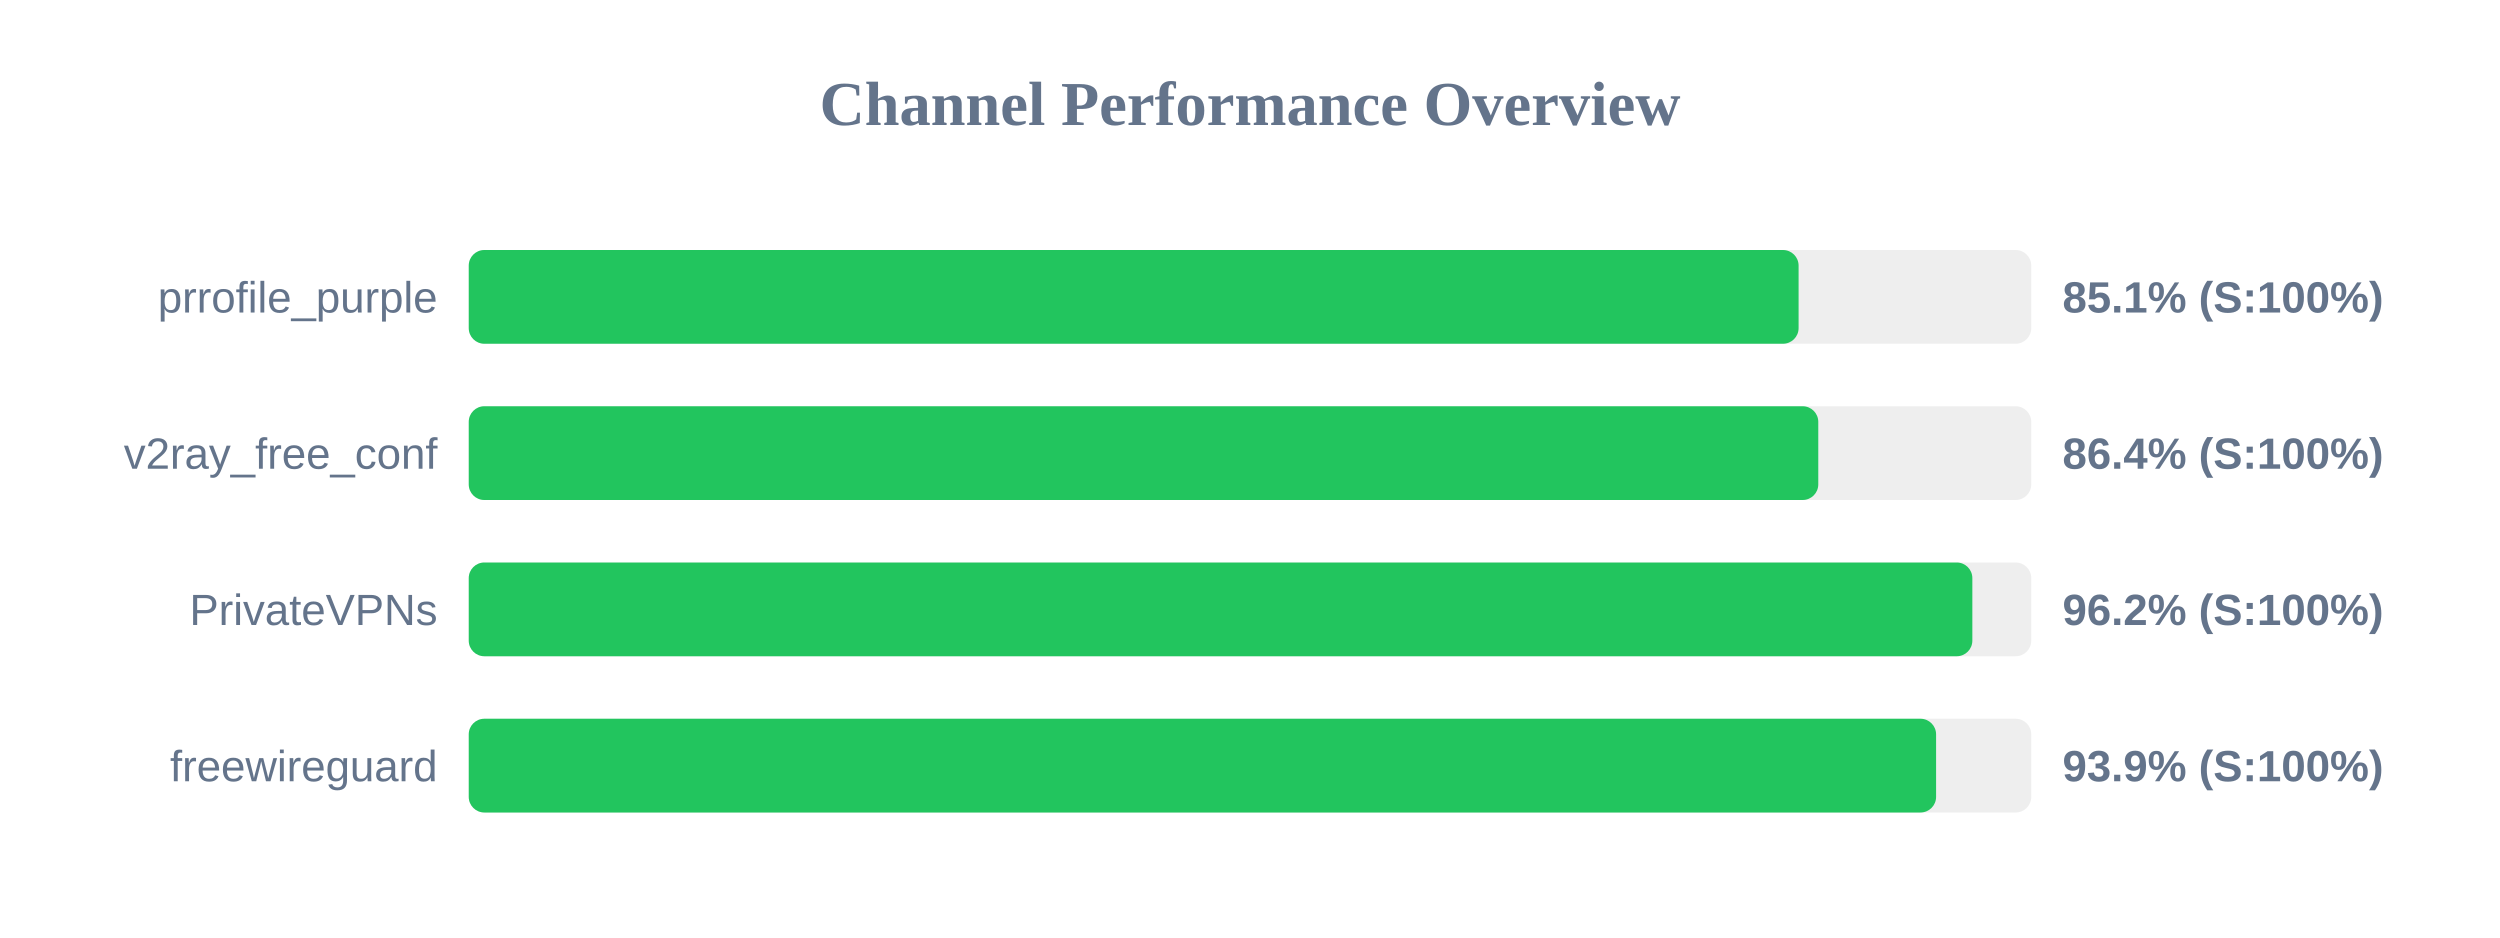
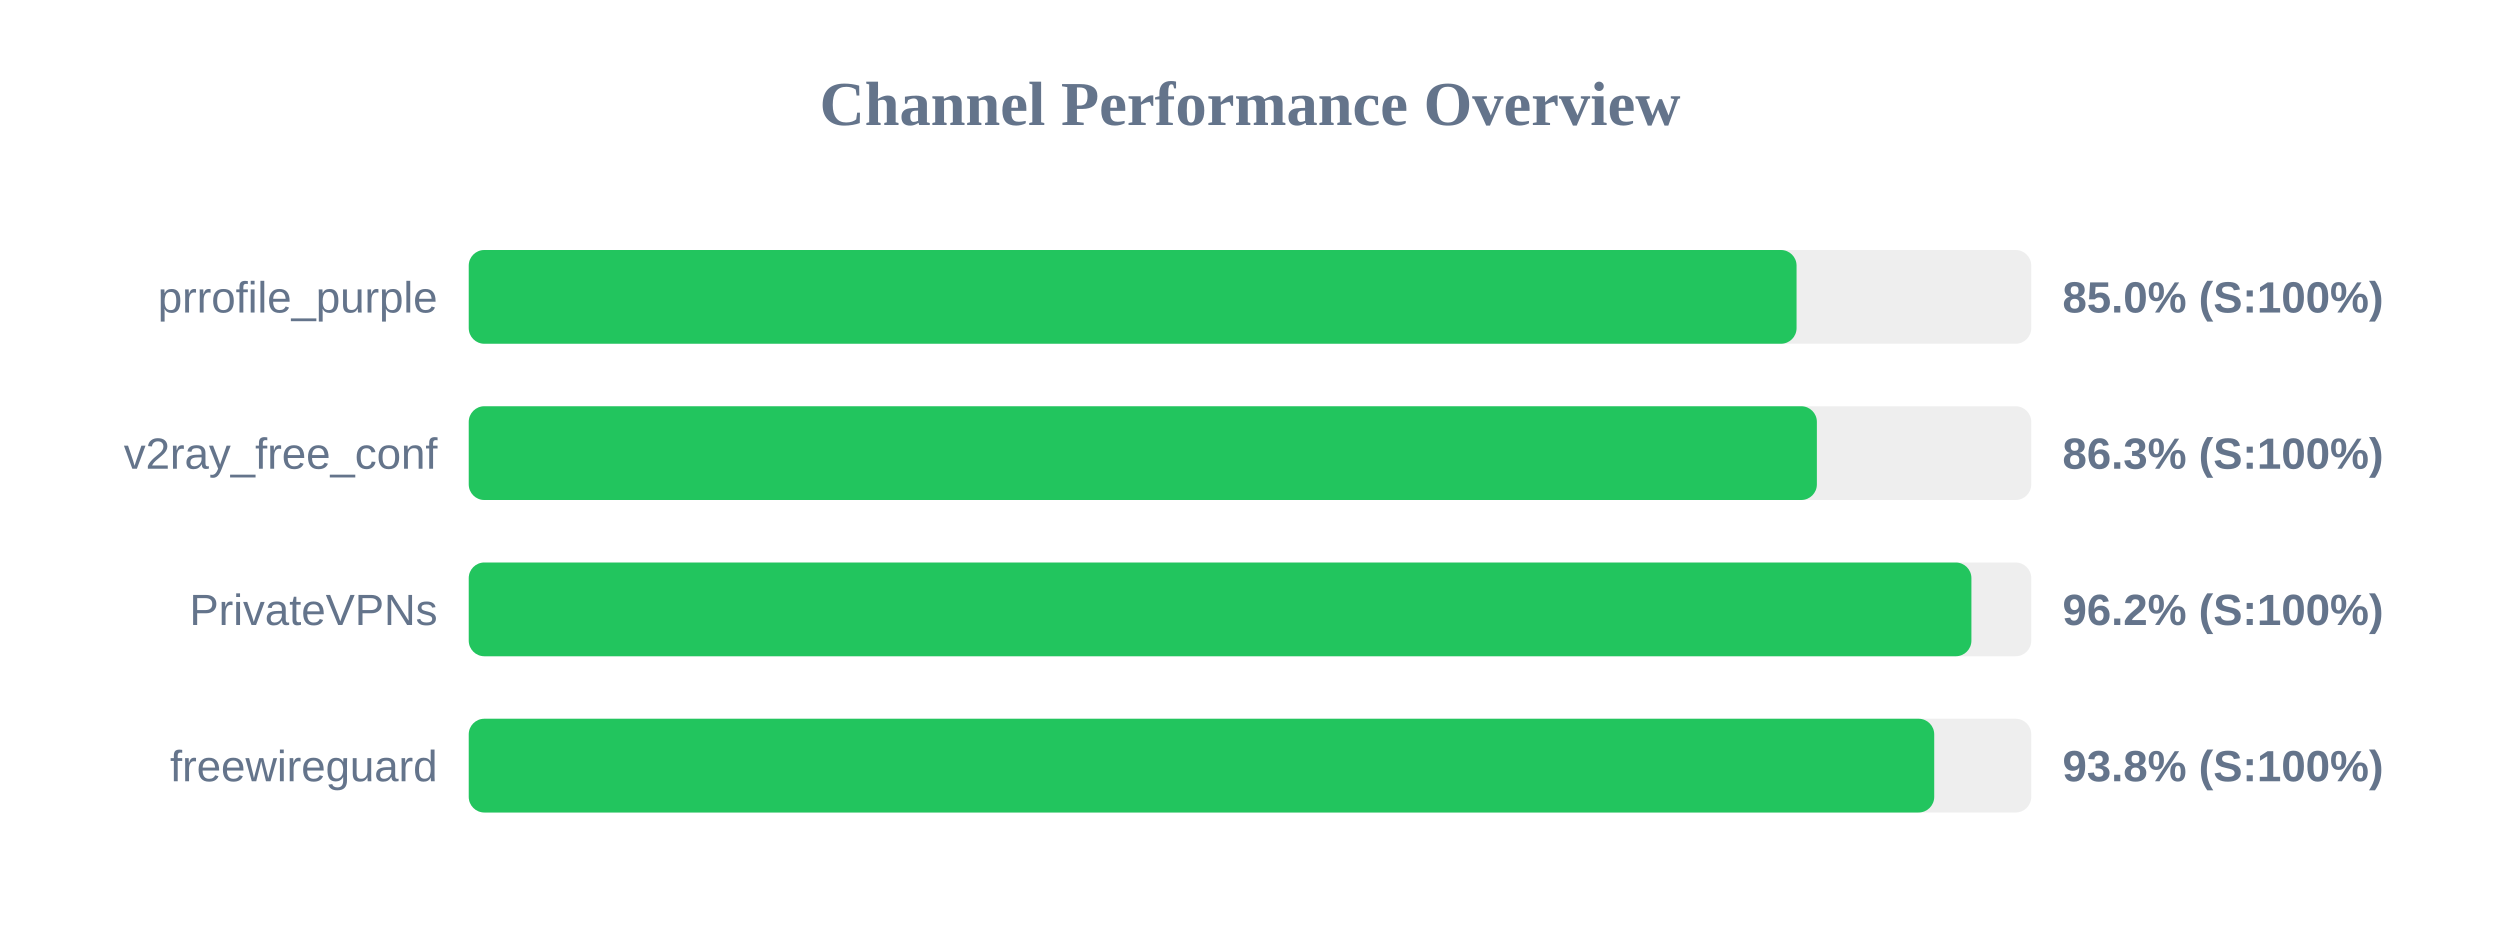
<svg xmlns="http://www.w3.org/2000/svg" width="800" height="300" version="1.1">
  <style>
        .row { font: 14px Arial; fill: #64748b; }
        .score { font: bold 14px Arial; fill: #64748b; }
    </style>
  <text x="400" y="40" text-anchor="middle" font-size="20px" font-weight="bold" fill="#64748b">Channel Performance Overview</text>
  <rect x="150" y="80" width="500" height="30" fill="#eee" rx="5" />
-   <rect x="150" y="80" width="425.55" height="30" fill="#22c55e" rx="5" />
+   <rect x="150" y="80" width="424.9" height="30" fill="#22c55e" rx="5" />
  <text x="140" y="100" text-anchor="end" class="row">prrofile_purple</text>
-   <text x="660" y="100" text-anchor="start" class="score">85.1% (S:100%)</text>
+   <text x="660" y="100" text-anchor="start" class="score">85.0% (S:100%)</text>
  <rect x="150" y="130" width="500" height="30" fill="#eee" rx="5" />
-   <rect x="150" y="130" width="431.85" height="30" fill="#22c55e" rx="5" />
+   <rect x="150" y="130" width="431.4" height="30" fill="#22c55e" rx="5" />
  <text x="140" y="150" text-anchor="end" class="row">v2ray_free_conf</text>
-   <text x="660" y="150" text-anchor="start" class="score">86.4% (S:100%)</text>
+   <text x="660" y="150" text-anchor="start" class="score">86.3% (S:100%)</text>
  <rect x="150" y="180" width="500" height="30" fill="#eee" rx="5" />
-   <rect x="150" y="180" width="481.15" height="30" fill="#22c55e" rx="5" />
+   <rect x="150" y="180" width="480.85" height="30" fill="#22c55e" rx="5" />
  <text x="140" y="200" text-anchor="end" class="row">PrivateVPNs</text>
  <text x="660" y="200" text-anchor="start" class="score">96.2% (S:100%)</text>
  <rect x="150" y="230" width="500" height="30" fill="#eee" rx="5" />
-   <rect x="150" y="230" width="469.55" height="30" fill="#22c55e" rx="5" />
+   <rect x="150" y="230" width="468.95" height="30" fill="#22c55e" rx="5" />
  <text x="140" y="250" text-anchor="end" class="row">freewireguard</text>
-   <text x="660" y="250" text-anchor="start" class="score">93.9% (S:100%)</text>
+   <text x="660" y="250" text-anchor="start" class="score">93.8% (S:100%)</text>
</svg>
